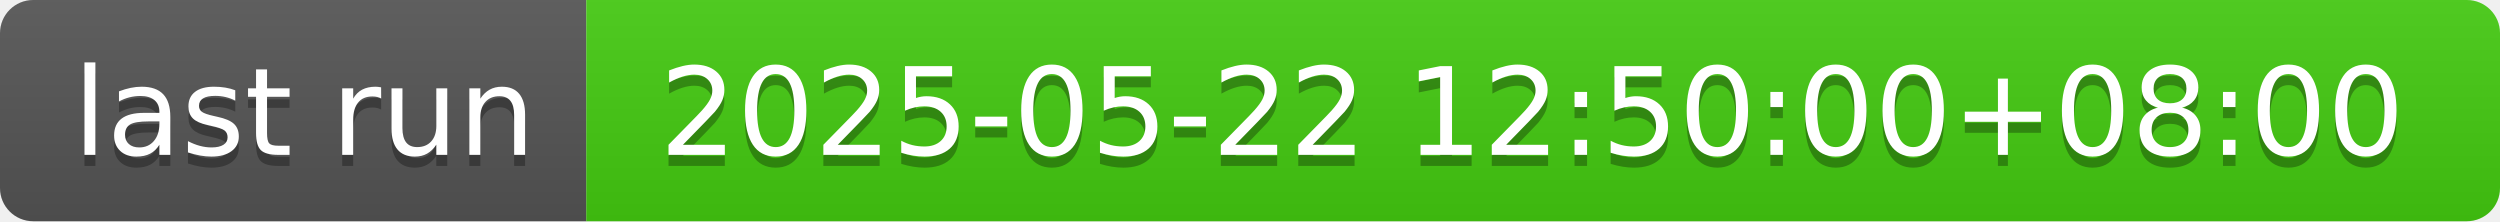
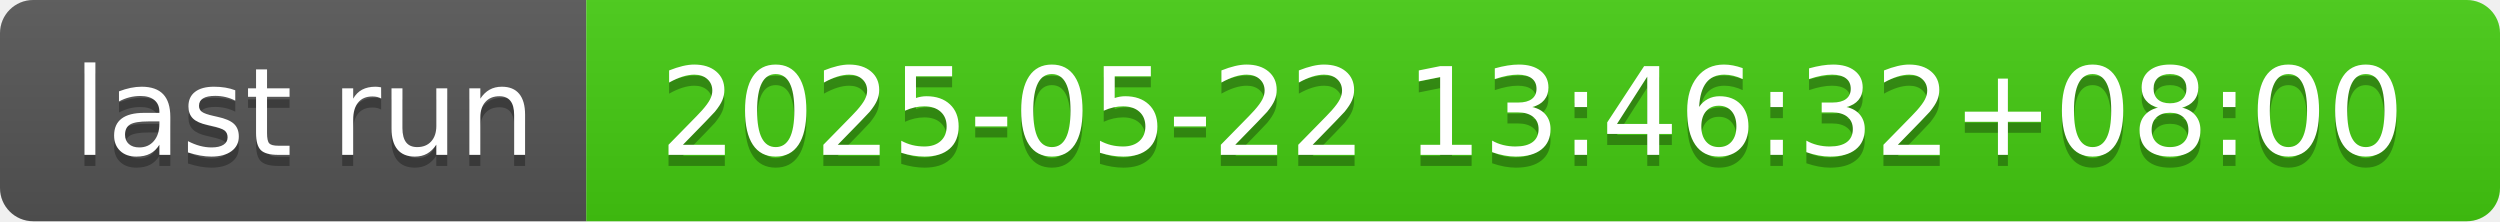
- <svg xmlns="http://www.w3.org/2000/svg" width="226" height="20" role="img" aria-label="last run: 2025-05-22 12:50:00+08:00">
+ <svg xmlns="http://www.w3.org/2000/svg" width="226" height="20" role="img" aria-label="last run: 2025-05-22 13:46:32+08:00">
  <linearGradient id="s" x2="0" y2="100%">
    <stop offset="0" stop-color="#bbb" stop-opacity=".1" />
    <stop offset="1" stop-opacity=".1" />
  </linearGradient>
  <clipPath id="r">
    <rect width="226" height="20" rx="3" fill="#fff" />
  </clipPath>
  <g clip-path="url(#r)">
    <rect width="53" height="20" fill="#555" />
    <rect x="53" width="173" height="20" fill="#4c1" />
    <rect width="226" height="20" fill="url(#s)" />
  </g>
  <g fill="#fff" text-anchor="middle" font-family="Verdana,Geneva,DejaVu Sans,sans-serif" text-rendering="geometricPrecision" font-size="110">
    <text aria-hidden="true" x="275" y="150" fill="#010101" fill-opacity=".3" transform="scale(.1)" textLength="430">last run</text>
    <text x="275" y="140" transform="scale(.1)" fill="#fff" textLength="430">last run</text>
-     <text aria-hidden="true" x="1385" y="150" fill="#010101" fill-opacity=".3" transform="scale(.1)" textLength="1630">2025-05-22 12:50:00+08:00</text>
-     <text x="1385" y="140" transform="scale(.1)" fill="#fff" textLength="1630">2025-05-22 12:50:00+08:00</text>
+     <text aria-hidden="true" x="1385" y="150" fill="#010101" fill-opacity=".3" transform="scale(.1)" textLength="1630">2025-05-22 13:46:32+08:00</text>
+     <text x="1385" y="140" transform="scale(.1)" fill="#fff" textLength="1630">2025-05-22 13:46:32+08:00</text>
  </g>
</svg>
